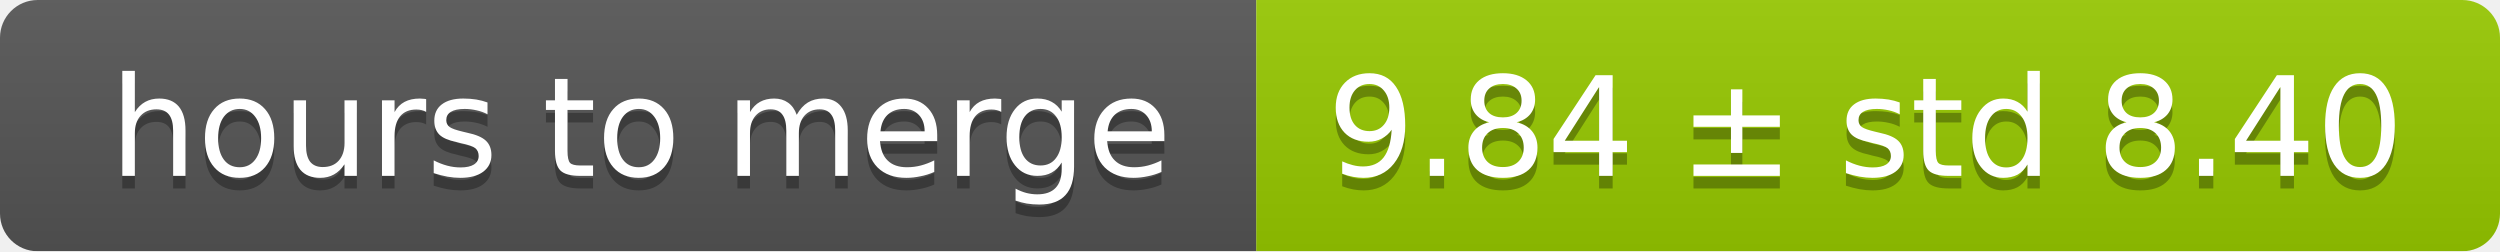
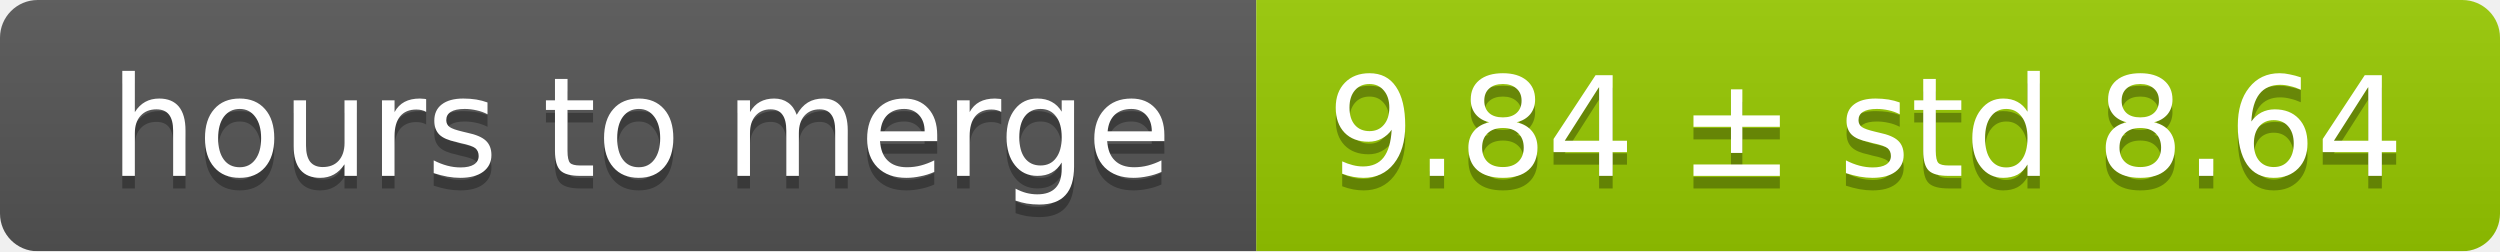
<svg xmlns="http://www.w3.org/2000/svg" width="199" height="20">
  <linearGradient id="smooth" x2="0" y2="100%">
    <stop offset="0" stop-color="#bbb" stop-opacity=".1" />
    <stop offset="1" stop-opacity=".1" />
  </linearGradient>
  <mask id="round">
    <rect width="199" height="20" rx="3" fill="#fff" />
  </mask>
  <g mask="url(#round)">
    <rect width="100" height="20" fill="#555" />
    <rect x="100" width="99" height="20" fill="#97ca00" />
    <rect width="199" height="20" fill="url(#smooth)" />
  </g>
  <g fill="#fff" text-anchor="middle" font-family="DejaVu Sans,Verdana,Geneva,sans-serif" font-size="11">
    <text x="51" y="15" fill="#010101" fill-opacity=".3">hours to merge</text>
    <text x="51" y="14">hours to merge</text>
-     <text x="148.5" y="15" fill="#010101" fill-opacity=".3">9.84 ± std 8.40</text>
-     <text x="148.5" y="14">9.84 ± std 8.40</text>
+     <text x="148.5" y="15" fill="#010101" fill-opacity=".3">9.84 ± std 8.64</text>
+     <text x="148.5" y="14">9.84 ± std 8.64</text>
  </g>
</svg>
